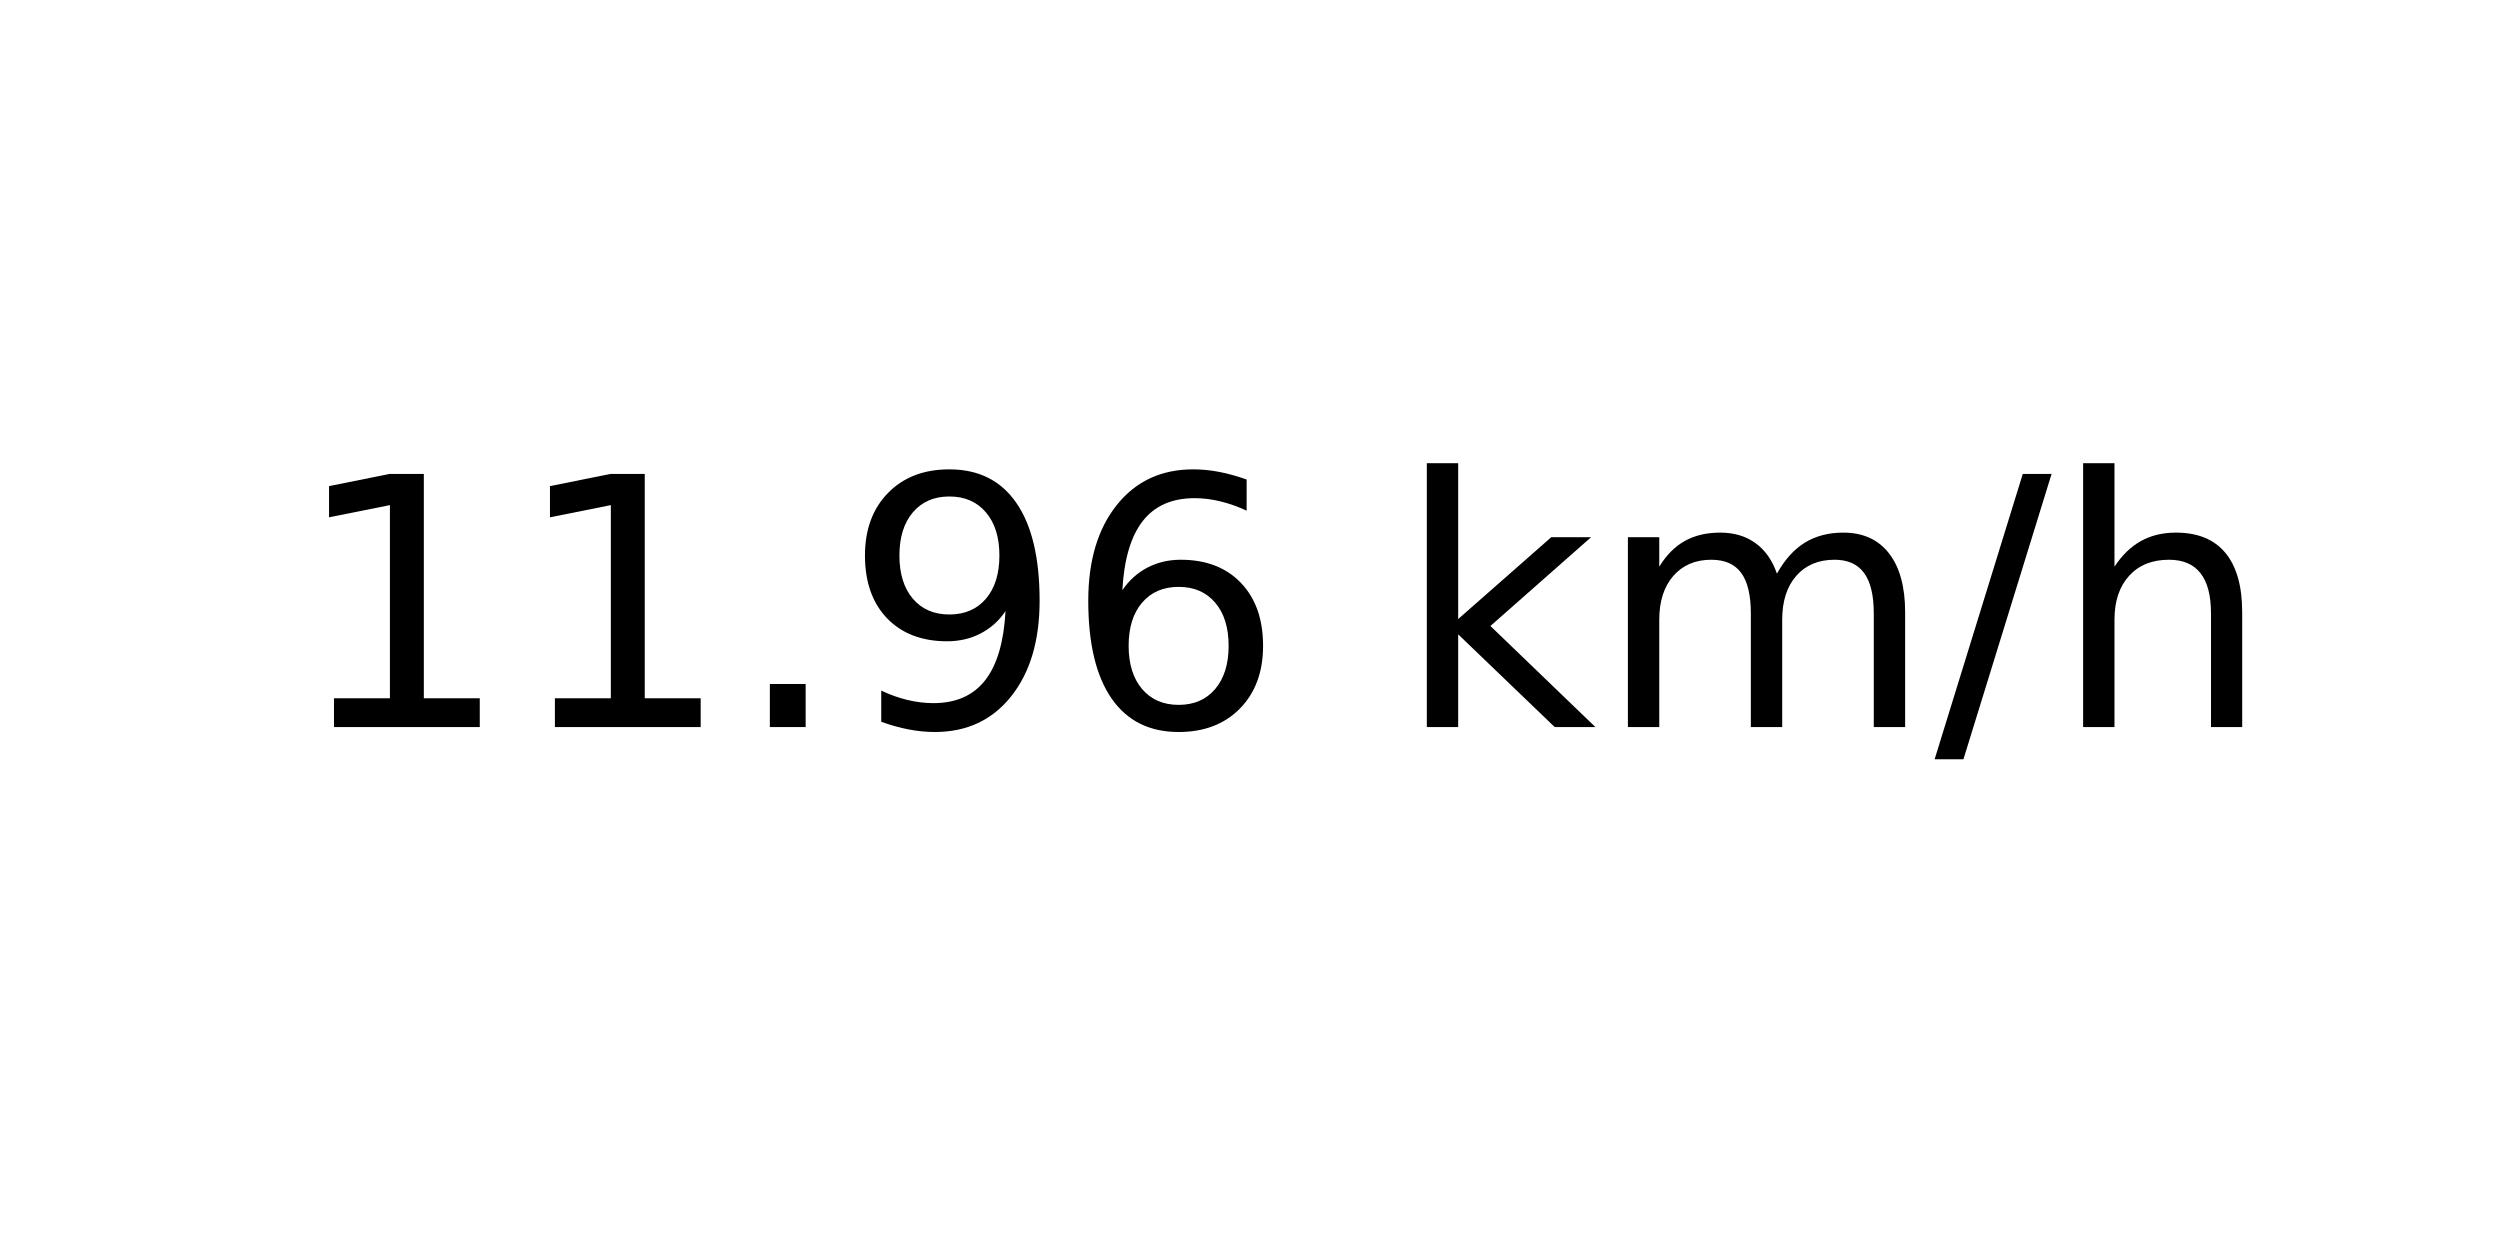
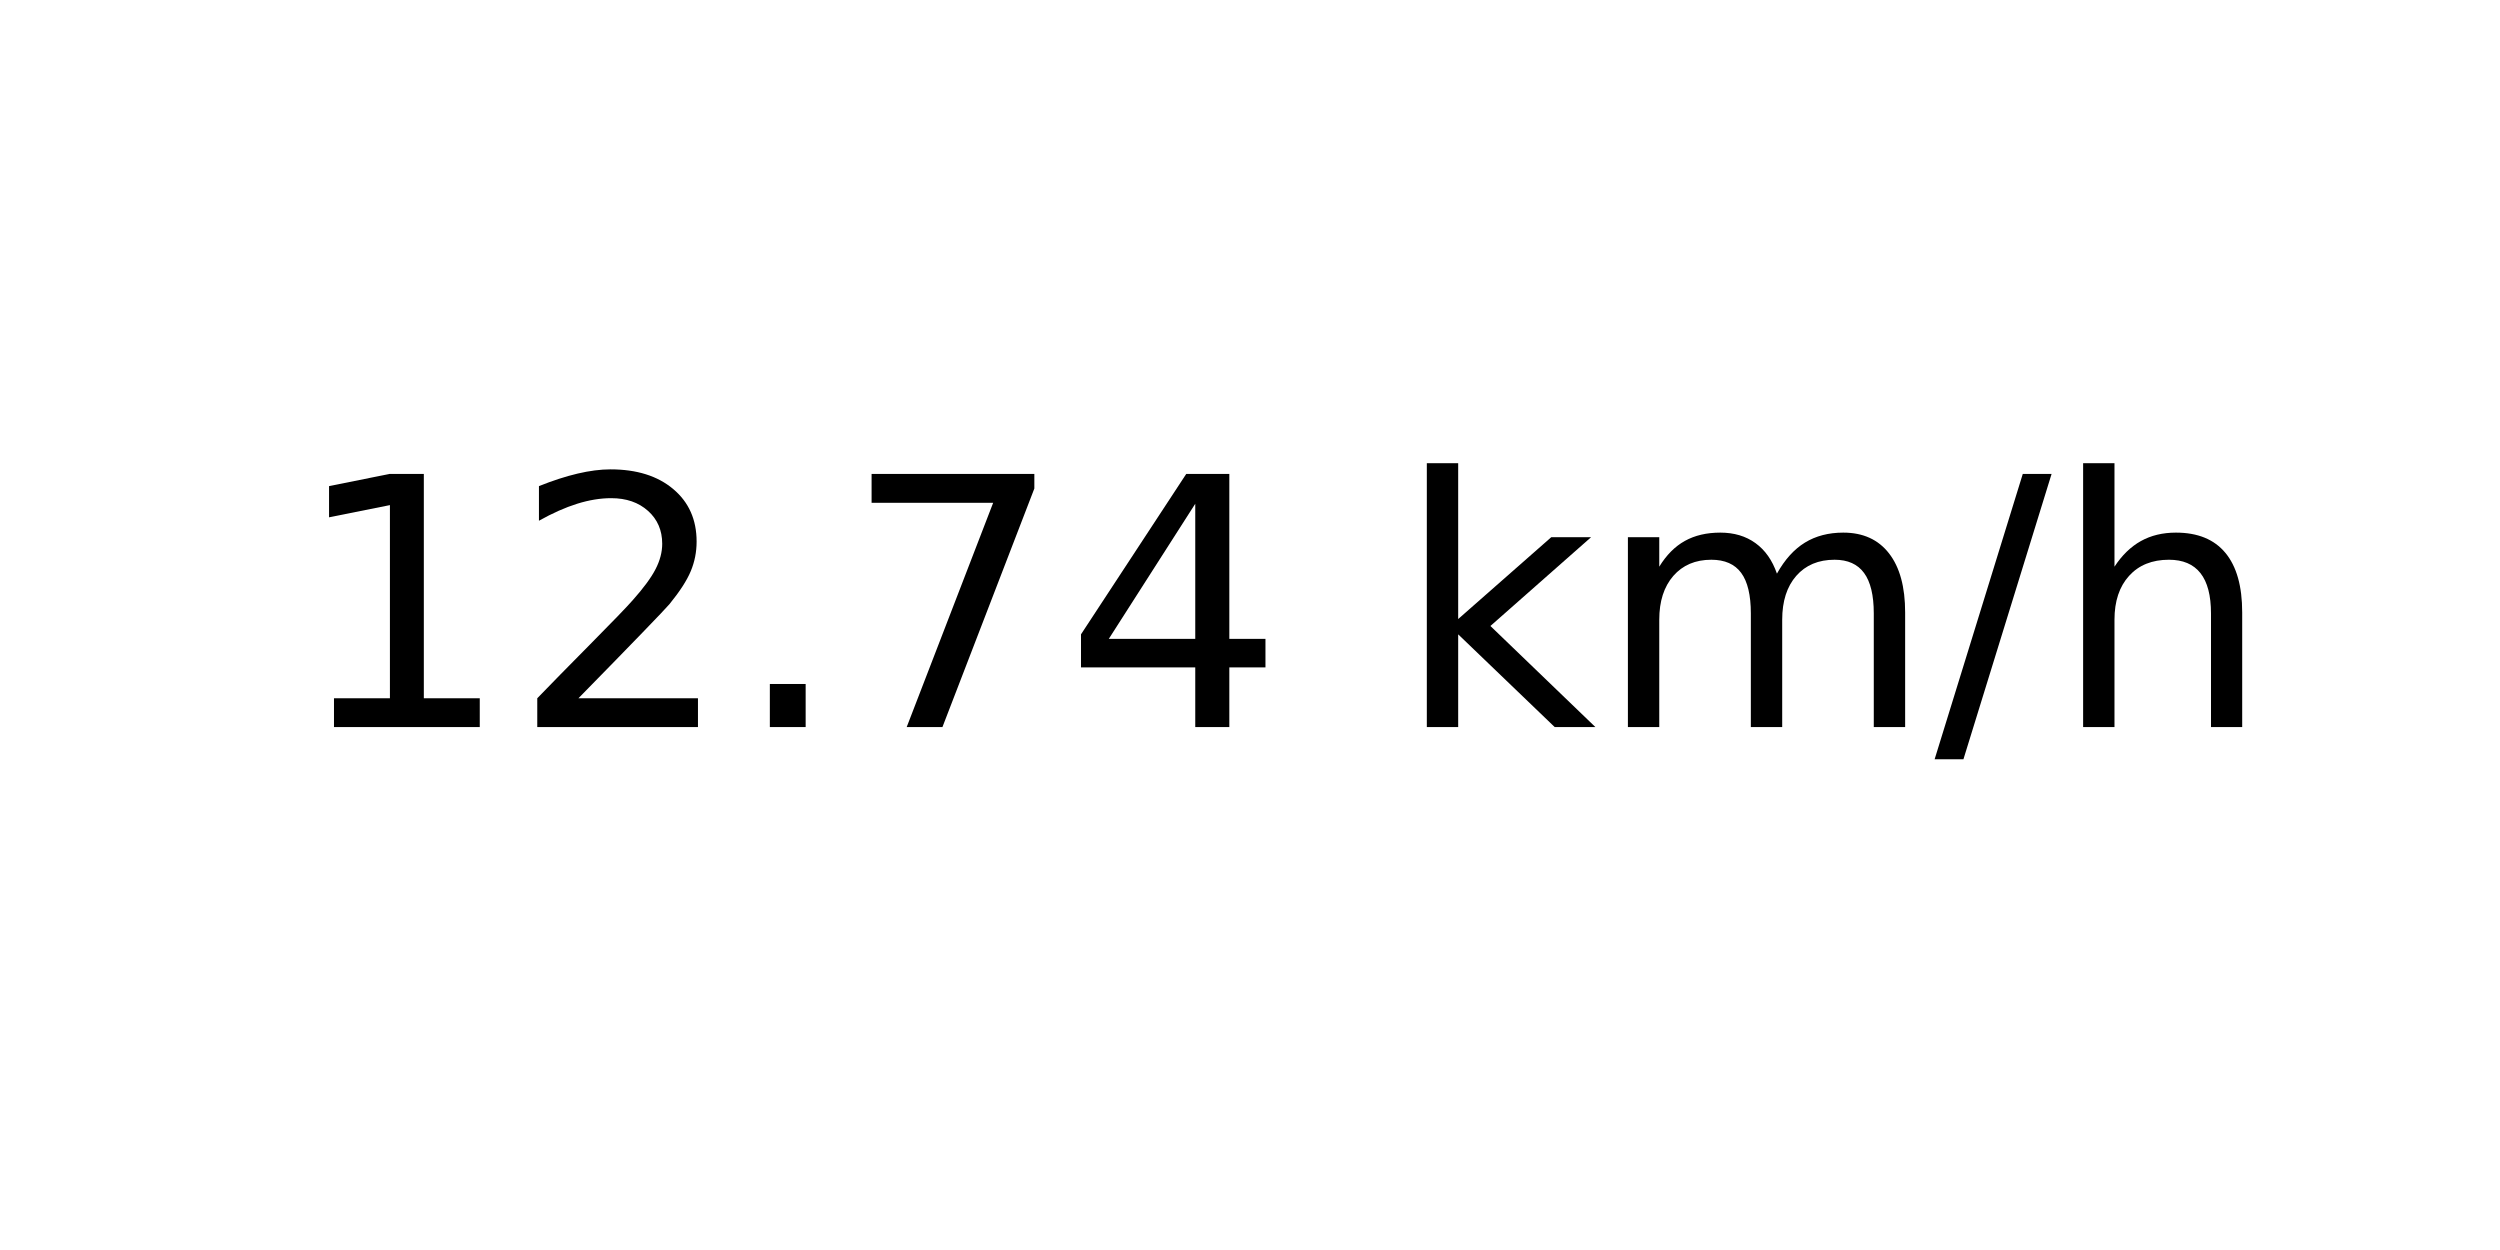
<svg xmlns="http://www.w3.org/2000/svg" xmlns:xlink="http://www.w3.org/1999/xlink" width="72pt" height="36pt" viewBox="0 0 72 36" version="1.1">
  <defs>
    <style type="text/css">*{stroke-linejoin: round; stroke-linecap: butt}</style>
  </defs>
  <g id="figure_1">
    <g id="axes_1">
      <g id="text_1">
        <g transform="translate(8.378125 20.93937) scale(0.1 -0.1)">
          <defs>
            <path id="DejaVuSans-31" d="M 794 531  L 1825 531  L 1825 4091  L 703 3866  L 703 4441  L 1819 4666  L 2450 4666  L 2450 531  L 3481 531  L 3481 0  L 794 0  L 794 531  z " transform="scale(0.015625)" />
+             <path id="DejaVuSans-32" d="M 1228 531  L 3431 531  L 3431 0  L 469 0  L 469 531  Q 828 903 1448 1529  Q 2069 2156 2228 2338  Q 2531 2678 2651 2914  Q 2772 3150 2772 3378  Q 2772 3750 2511 3984  Q 2250 4219 1831 4219  Q 1534 4219 1204 4116  Q 875 4013 500 3803  L 500 4441  Q 881 4594 1212 4672  Q 1544 4750 1819 4750  Q 2544 4750 2975 4387  Q 3406 4025 3406 3419  Q 3406 3131 3298 2873  Q 3191 2616 2906 2266  Q 2828 2175 2409 1742  Q 1991 1309 1228 531  z " transform="scale(0.015625)" />
            <path id="DejaVuSans-2e" d="M 684 794  L 1344 794  L 1344 0  L 684 0  L 684 794  z " transform="scale(0.015625)" />
-             <path id="DejaVuSans-39" d="M 703 97  L 703 672  Q 941 559 1184 500  Q 1428 441 1663 441  Q 2288 441 2617 861  Q 2947 1281 2994 2138  Q 2813 1869 2534 1725  Q 2256 1581 1919 1581  Q 1219 1581 811 2004  Q 403 2428 403 3163  Q 403 3881 828 4315  Q 1253 4750 1959 4750  Q 2769 4750 3195 4129  Q 3622 3509 3622 2328  Q 3622 1225 3098 567  Q 2575 -91 1691 -91  Q 1453 -91 1209 -44  Q 966 3 703 97  z M 1959 2075  Q 2384 2075 2632 2365  Q 2881 2656 2881 3163  Q 2881 3666 2632 3958  Q 2384 4250 1959 4250  Q 1534 4250 1286 3958  Q 1038 3666 1038 3163  Q 1038 2656 1286 2365  Q 1534 2075 1959 2075  z " transform="scale(0.015625)" />
-             <path id="DejaVuSans-36" d="M 2113 2584  Q 1688 2584 1439 2293  Q 1191 2003 1191 1497  Q 1191 994 1439 701  Q 1688 409 2113 409  Q 2538 409 2786 701  Q 3034 994 3034 1497  Q 3034 2003 2786 2293  Q 2538 2584 2113 2584  z M 3366 4563  L 3366 3988  Q 3128 4100 2886 4159  Q 2644 4219 2406 4219  Q 1781 4219 1451 3797  Q 1122 3375 1075 2522  Q 1259 2794 1537 2939  Q 1816 3084 2150 3084  Q 2853 3084 3261 2657  Q 3669 2231 3669 1497  Q 3669 778 3244 343  Q 2819 -91 2113 -91  Q 1303 -91 875 529  Q 447 1150 447 2328  Q 447 3434 972 4092  Q 1497 4750 2381 4750  Q 2619 4750 2861 4703  Q 3103 4656 3366 4563  z " transform="scale(0.015625)" />
+             <path id="DejaVuSans-37" d="M 525 4666  L 3525 4666  L 3525 4397  L 1831 0  L 1172 0  L 2766 4134  L 525 4134  L 525 4666  z " transform="scale(0.015625)" />
+             <path id="DejaVuSans-34" d="M 2419 4116  L 825 1625  L 2419 1625  L 2419 4116  z M 2253 4666  L 3047 4666  L 3047 1625  L 3713 1625  L 3713 1100  L 3047 1100  L 3047 0  L 2419 0  L 2419 1100  L 313 1100  L 313 1709  L 2253 4666  z " transform="scale(0.015625)" />
            <path id="DejaVuSans-20" transform="scale(0.015625)" />
            <path id="DejaVuSans-6b" d="M 581 4863  L 1159 4863  L 1159 1991  L 2875 3500  L 3609 3500  L 1753 1863  L 3688 0  L 2938 0  L 1159 1709  L 1159 0  L 581 0  L 581 4863  z " transform="scale(0.015625)" />
            <path id="DejaVuSans-6d" d="M 3328 2828  Q 3544 3216 3844 3400  Q 4144 3584 4550 3584  Q 5097 3584 5394 3201  Q 5691 2819 5691 2113  L 5691 0  L 5113 0  L 5113 2094  Q 5113 2597 4934 2840  Q 4756 3084 4391 3084  Q 3944 3084 3684 2787  Q 3425 2491 3425 1978  L 3425 0  L 2847 0  L 2847 2094  Q 2847 2600 2669 2842  Q 2491 3084 2119 3084  Q 1678 3084 1418 2786  Q 1159 2488 1159 1978  L 1159 0  L 581 0  L 581 3500  L 1159 3500  L 1159 2956  Q 1356 3278 1631 3431  Q 1906 3584 2284 3584  Q 2666 3584 2933 3390  Q 3200 3197 3328 2828  z " transform="scale(0.015625)" />
            <path id="DejaVuSans-2f" d="M 1625 4666  L 2156 4666  L 531 -594  L 0 -594  L 1625 4666  z " transform="scale(0.015625)" />
            <path id="DejaVuSans-68" d="M 3513 2113  L 3513 0  L 2938 0  L 2938 2094  Q 2938 2591 2744 2837  Q 2550 3084 2163 3084  Q 1697 3084 1428 2787  Q 1159 2491 1159 1978  L 1159 0  L 581 0  L 581 4863  L 1159 4863  L 1159 2956  Q 1366 3272 1645 3428  Q 1925 3584 2291 3584  Q 2894 3584 3203 3211  Q 3513 2838 3513 2113  z " transform="scale(0.015625)" />
          </defs>
          <use xlink:href="#DejaVuSans-31" />
-           <use xlink:href="#DejaVuSans-31" x="63.623" />
+           <use xlink:href="#DejaVuSans-32" x="63.623" />
          <use xlink:href="#DejaVuSans-2e" x="127.246" />
-           <use xlink:href="#DejaVuSans-39" x="159.033" />
-           <use xlink:href="#DejaVuSans-36" x="222.656" />
+           <use xlink:href="#DejaVuSans-37" x="159.033" />
+           <use xlink:href="#DejaVuSans-34" x="222.656" />
          <use xlink:href="#DejaVuSans-20" x="286.279" />
          <use xlink:href="#DejaVuSans-6b" x="318.066" />
          <use xlink:href="#DejaVuSans-6d" x="375.977" />
          <use xlink:href="#DejaVuSans-2f" x="473.389" />
          <use xlink:href="#DejaVuSans-68" x="507.08" />
        </g>
      </g>
    </g>
  </g>
</svg>
